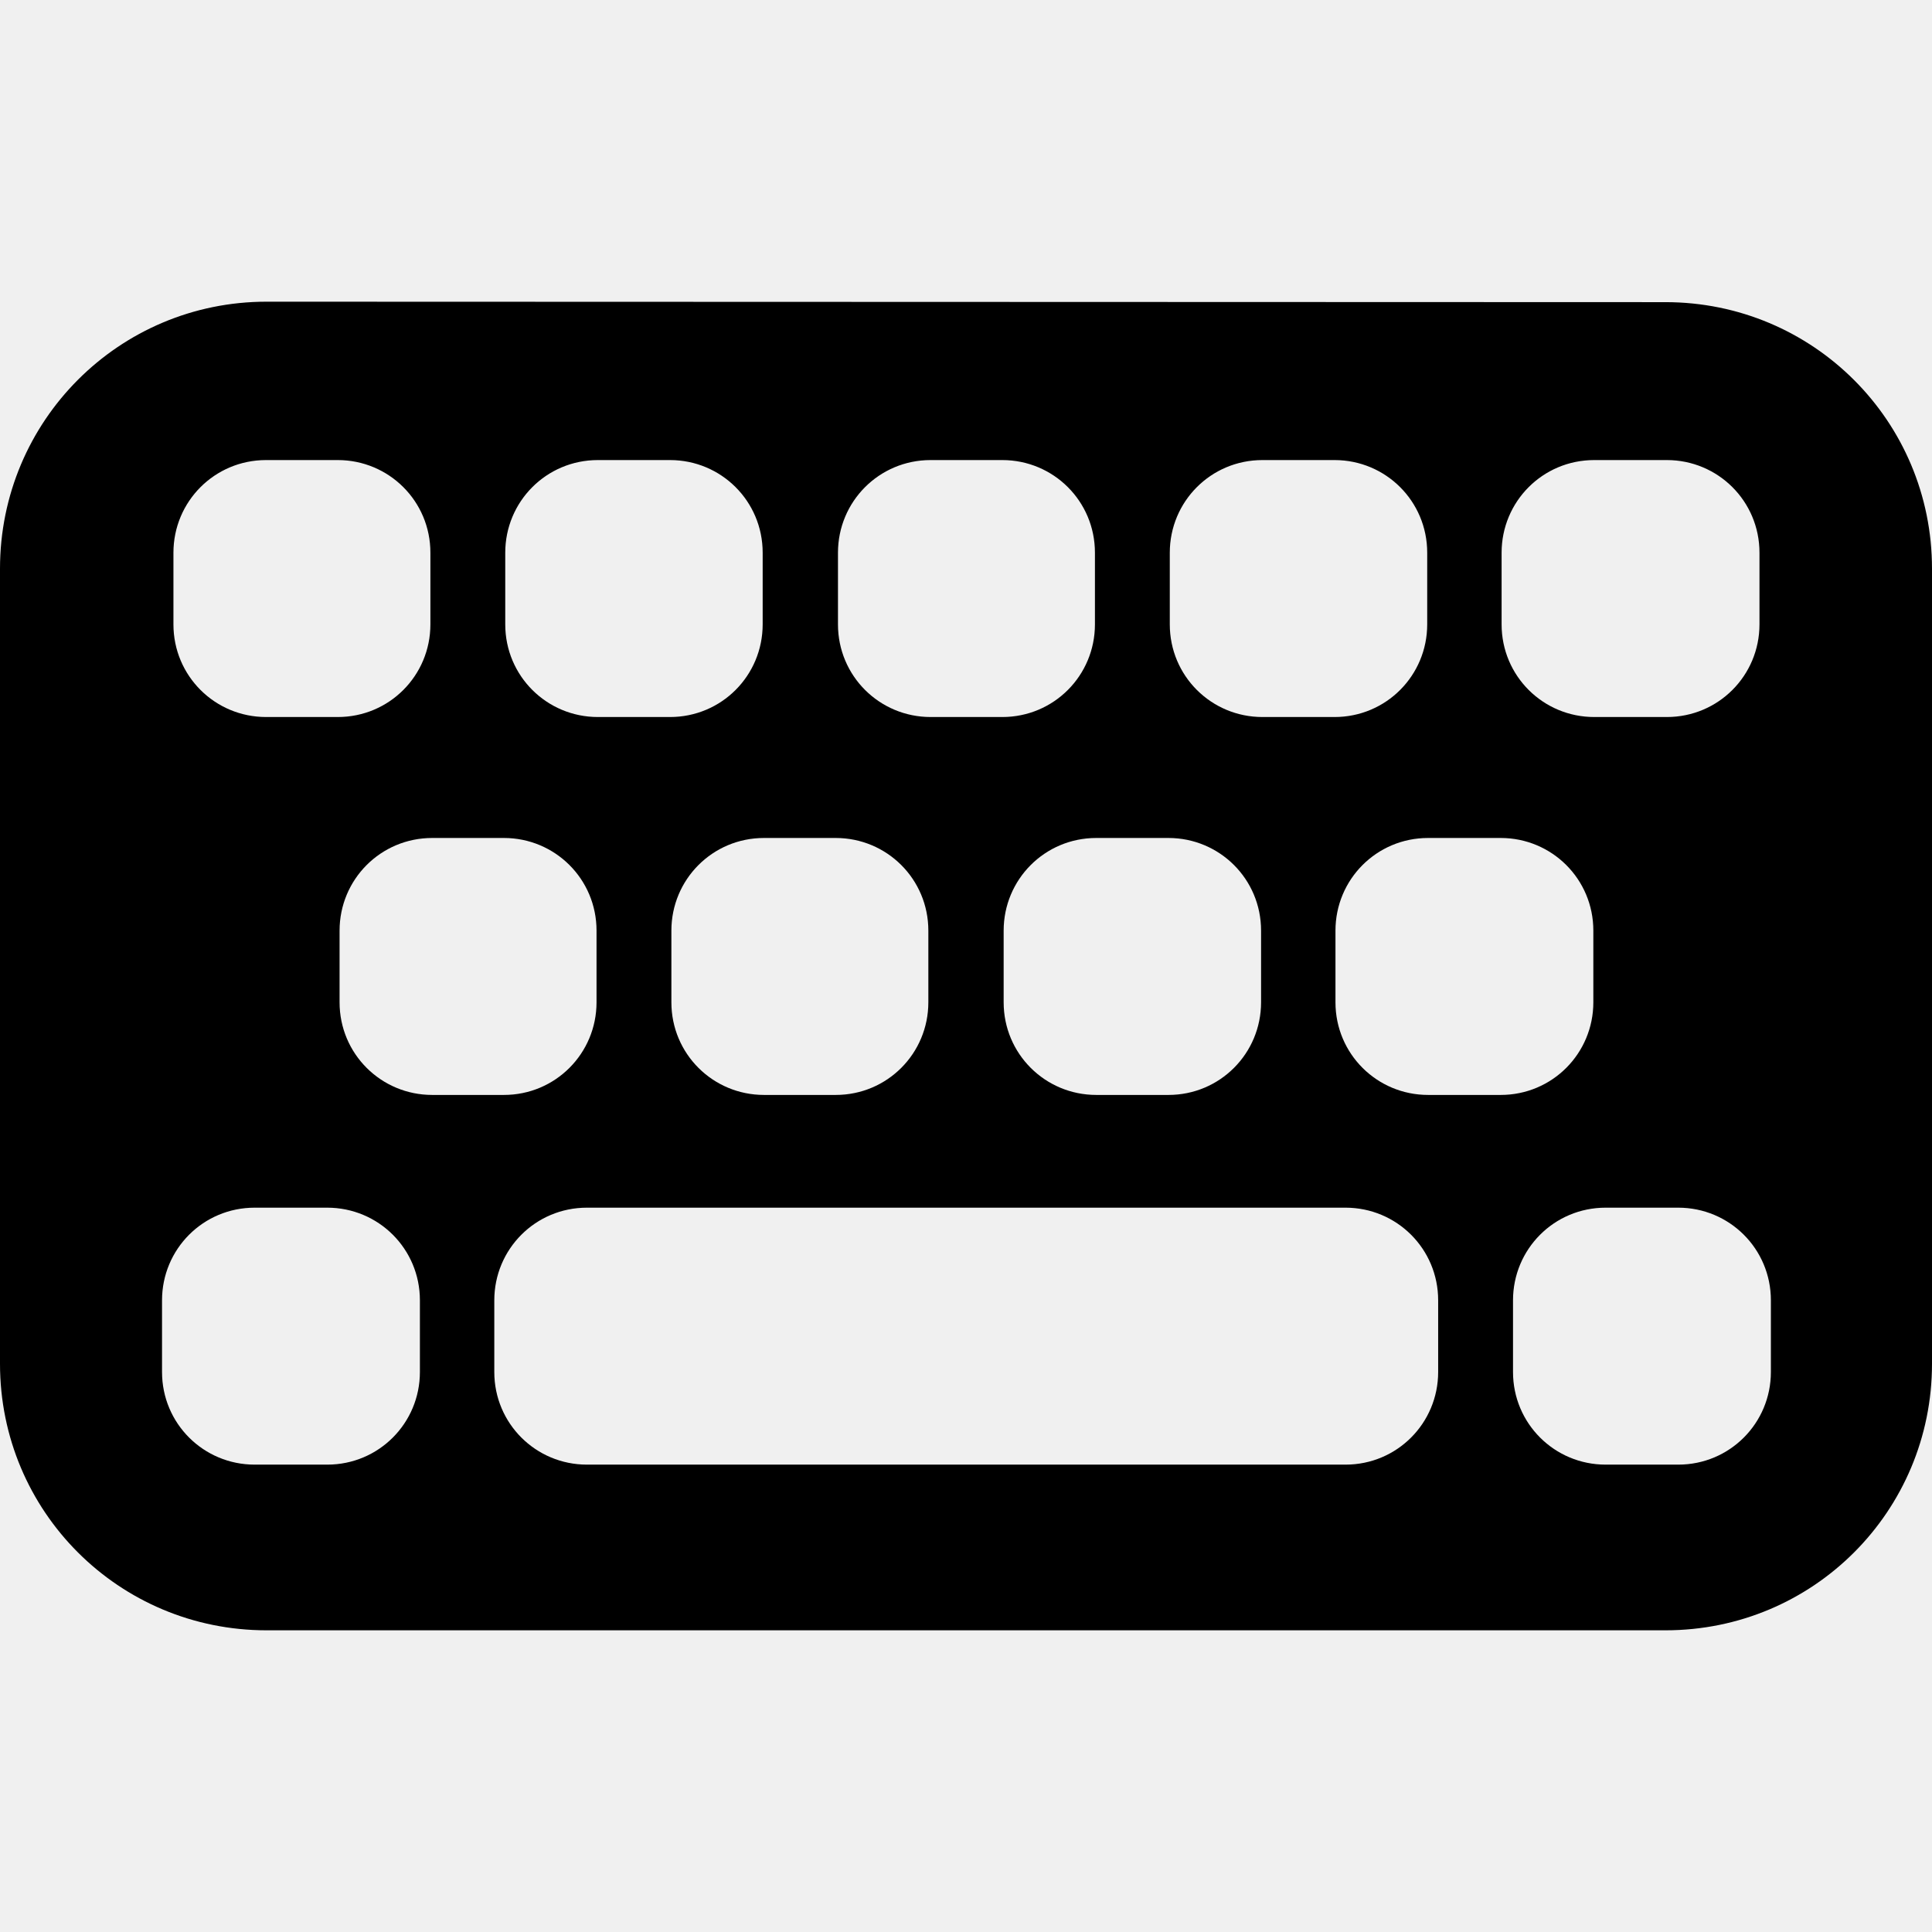
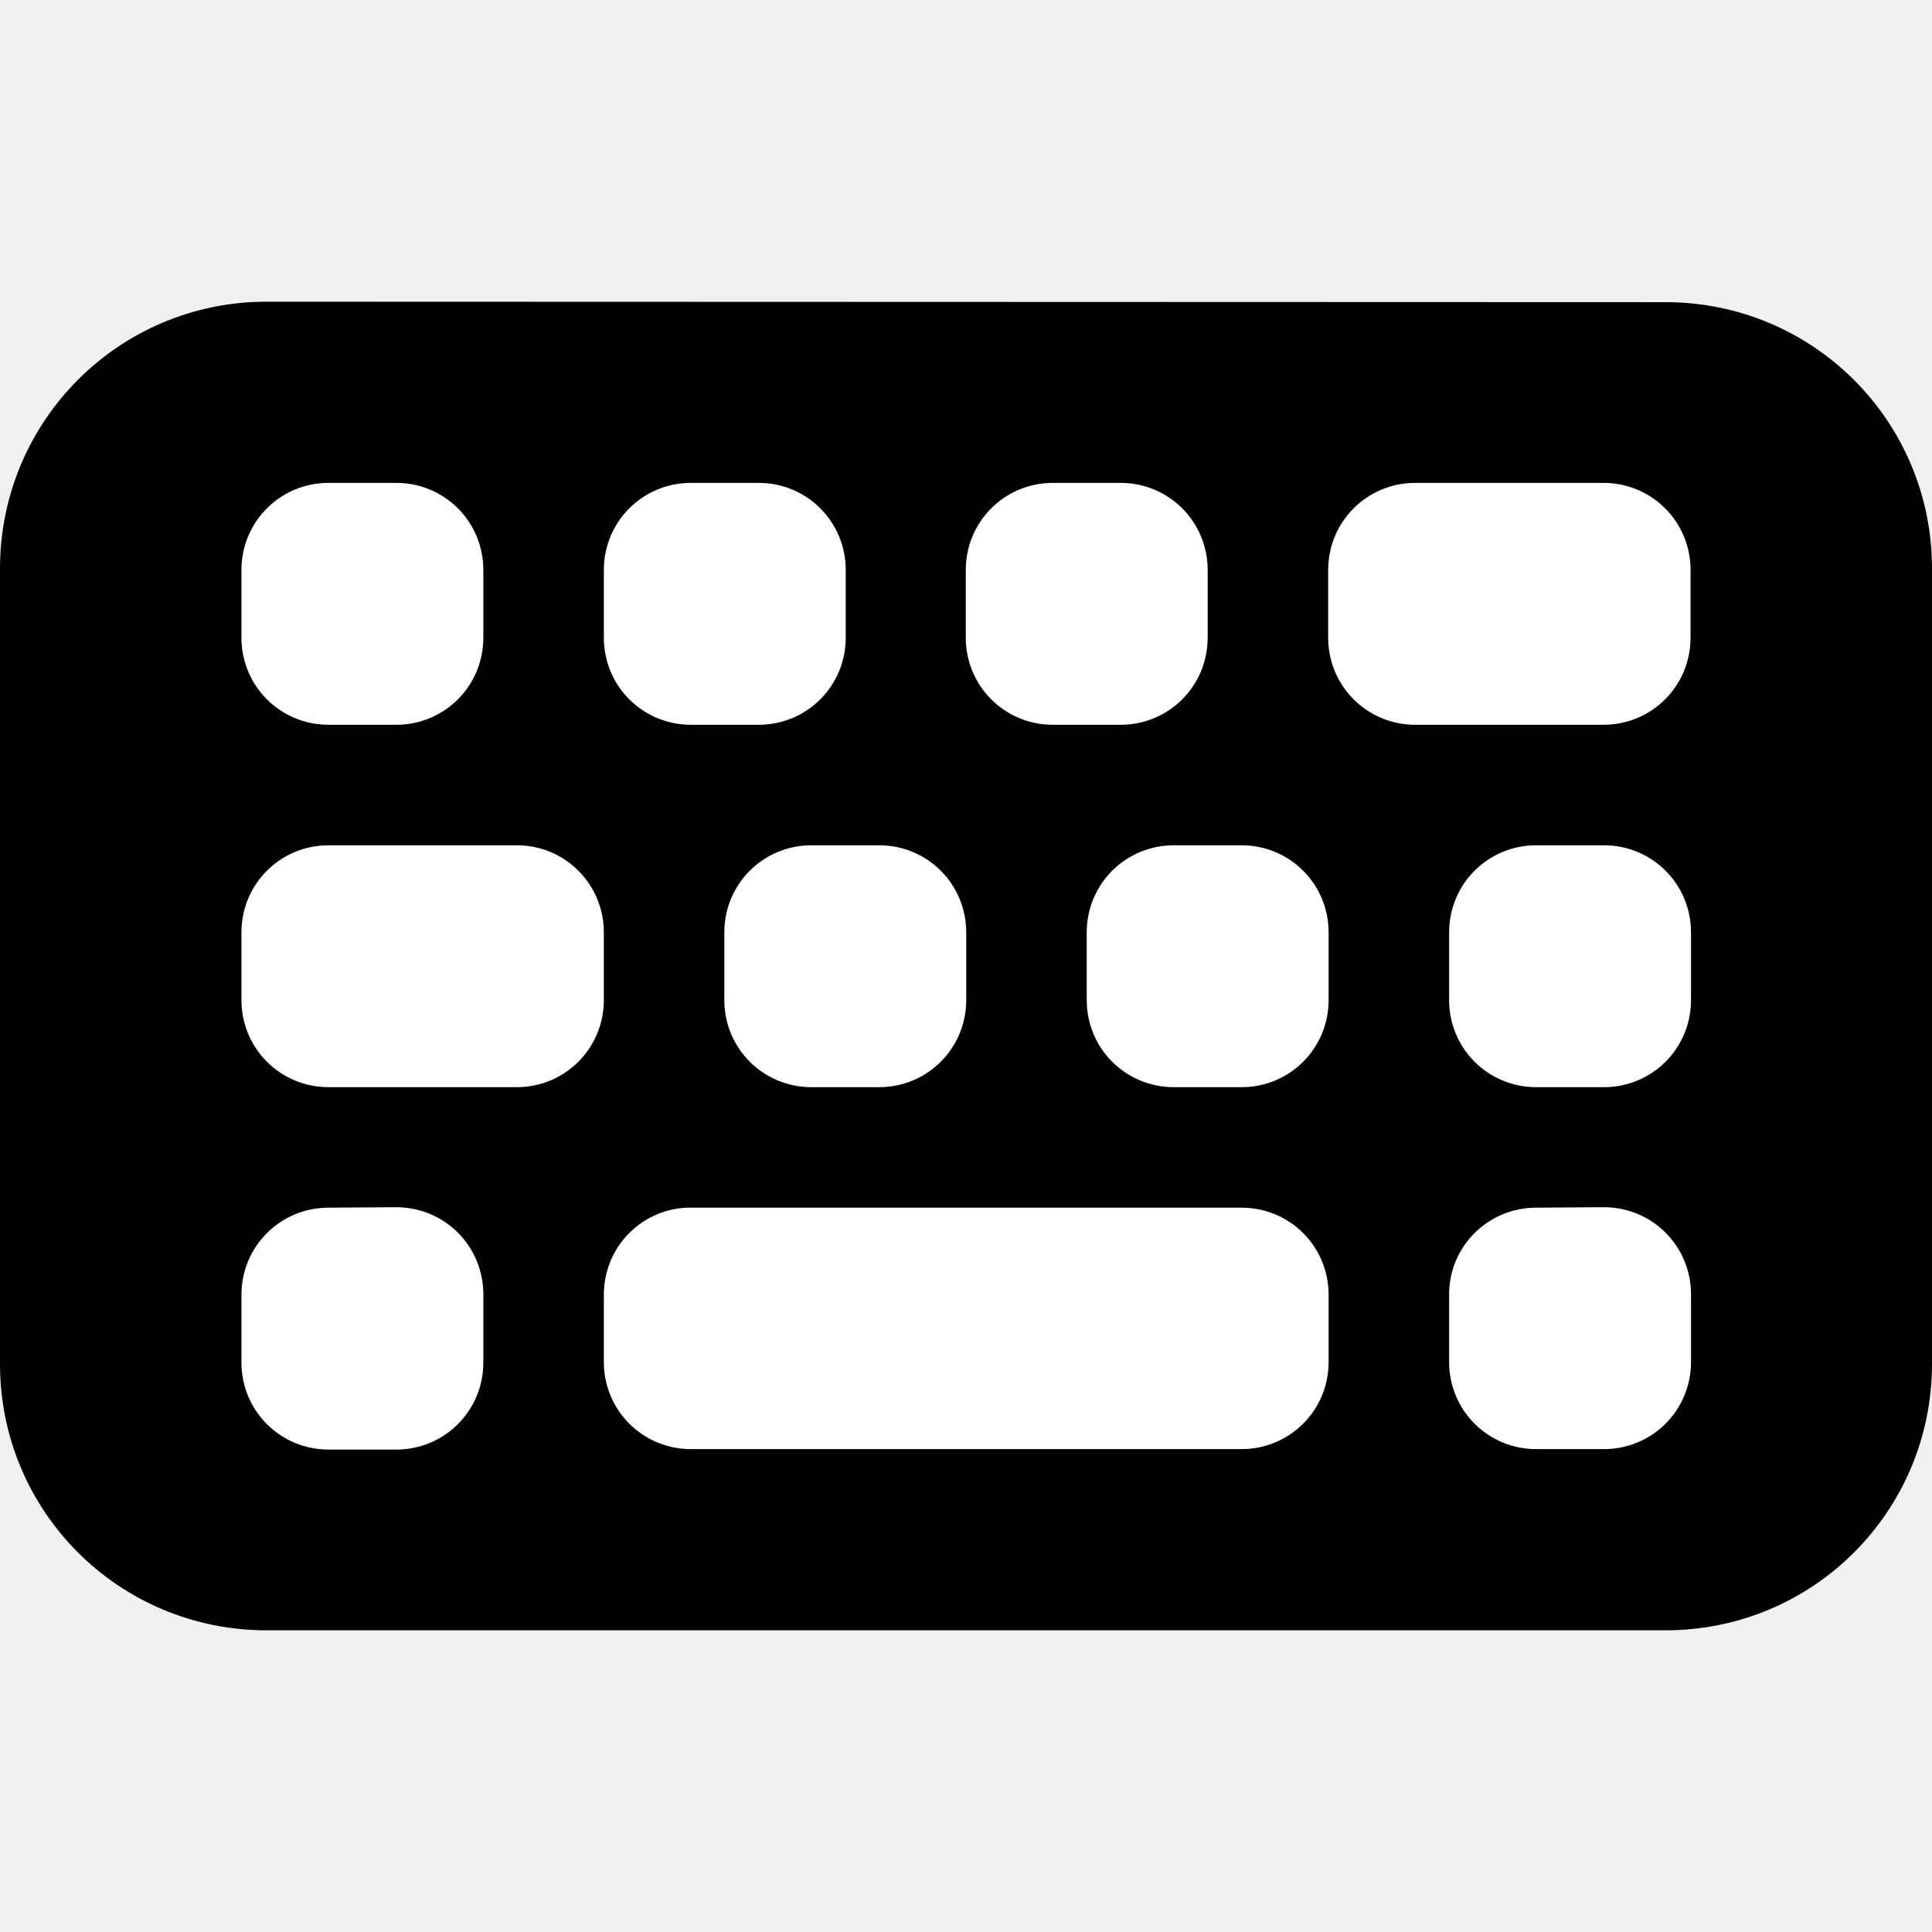
<svg xmlns="http://www.w3.org/2000/svg" id="svg8" version="1.1" viewBox="0 0 4.233 4.233" height="16" width="16">
  <defs id="defs2" />
  <g id="g1156" style="display:inline">
-     <path id="rect864" style="display:inline;opacity:1;fill:#000000;stroke:none;stroke-width:0.006;stroke-linecap:round;stroke-linejoin:round;paint-order:stroke markers fill" d="M 0.584,0.661 C 0.261,0.661 0,0.922 0,1.246 v 1.742 c 0,0.324 0.261,0.584 0.584,0.584 H 3.649 c 0.324,0 0.584,-0.261 0.584,-0.584 v -1.742 c 0,-0.324 -0.261,-0.584 -0.584,-0.584 z m -0.001,0.347 h 0.157 c 0.112,0 0.203,0.09 0.203,0.203 v 0.157 c 0,0.112 -0.09,0.203 -0.203,0.203 H 0.583 c -0.112,0 -0.203,-0.09 -0.203,-0.203 v -0.157 c 0,-0.112 0.09,-0.203 0.203,-0.203 z m 0.728,0 h 0.157 c 0.112,0 0.203,0.09 0.203,0.203 v 0.157 c 0,0.112 -0.09,0.203 -0.203,0.203 H 1.31 c -0.112,0 -0.203,-0.09 -0.203,-0.203 v -0.157 c 0,-0.112 0.09,-0.203 0.203,-0.203 z m 0.728,0 h 0.157 c 0.112,0 0.203,0.09 0.203,0.203 v 0.157 c 0,0.112 -0.09,0.203 -0.203,0.203 h -0.157 c -0.112,0 -0.203,-0.09 -0.203,-0.203 v -0.157 c 0,-0.112 0.09,-0.203 0.203,-0.203 z m 0.728,0 h 0.157 c 0.112,0 0.203,0.09 0.203,0.203 v 0.157 c 0,0.112 -0.09,0.203 -0.203,0.203 H 2.766 c -0.112,0 -0.203,-0.09 -0.203,-0.203 v -0.157 c 0,-0.112 0.09,-0.203 0.203,-0.203 z m 0.728,0 h 0.157 c 0.112,0 0.203,0.09 0.203,0.203 v 0.157 c 0,0.112 -0.09,0.203 -0.203,0.203 H 3.493 c -0.112,0 -0.203,-0.09 -0.203,-0.203 v -0.157 c 0,-0.112 0.09,-0.203 0.203,-0.203 z M 0.947,1.836 H 1.104 c 0.112,0 0.203,0.09 0.203,0.203 v 0.157 c 0,0.112 -0.09,0.203 -0.203,0.203 H 0.947 c -0.112,0 -0.203,-0.09 -0.203,-0.203 v -0.157 c 0,-0.112 0.09,-0.203 0.203,-0.203 z m 0.728,0 H 1.831 c 0.112,0 0.203,0.09 0.203,0.203 v 0.157 c 0,0.112 -0.09,0.203 -0.203,0.203 H 1.674 c -0.112,0 -0.203,-0.09 -0.203,-0.203 v -0.157 c 0,-0.112 0.09,-0.203 0.203,-0.203 z m 0.728,0 h 0.157 c 0.112,0 0.203,0.09 0.203,0.203 v 0.157 c 0,0.112 -0.09,0.203 -0.203,0.203 H 2.402 c -0.112,0 -0.203,-0.09 -0.203,-0.203 v -0.157 c 0,-0.112 0.09,-0.203 0.203,-0.203 z m 0.728,0 h 0.157 c 0.112,0 0.203,0.09 0.203,0.203 v 0.157 c 0,0.112 -0.09,0.203 -0.203,0.203 H 3.129 c -0.112,0 -0.203,-0.09 -0.203,-0.203 v -0.157 c 0,-0.112 0.09,-0.203 0.203,-0.203 z m -2.571,0.81 h 0.157 c 0.112,0 0.203,0.09 0.203,0.203 v 0.157 c 0,0.112 -0.09,0.203 -0.203,0.203 H 0.558 c -0.112,0 -0.203,-0.09 -0.203,-0.203 v -0.157 c 0,-0.112 0.09,-0.203 0.203,-0.203 z m 0.728,0 H 2.948 c 0.112,0 0.203,0.09 0.203,0.203 v 0.157 c 0,0.112 -0.09,0.203 -0.203,0.203 H 1.286 c -0.112,0 -0.203,-0.09 -0.203,-0.203 v -0.157 c 0,-0.112 0.09,-0.203 0.203,-0.203 z m 2.232,0 h 0.157 c 0.112,0 0.203,0.09 0.203,0.203 v 0.157 c 0,0.112 -0.09,0.203 -0.203,0.203 H 3.518 c -0.112,0 -0.203,-0.09 -0.203,-0.203 v -0.157 c 0,-0.112 0.09,-0.203 0.203,-0.203 z" />
+     <path id="rect864" style="display:inline;opacity:1;fill:#000000;stroke:none;stroke-width:0.006;stroke-linecap:round;stroke-linejoin:round;paint-order:stroke markers fill" d="M 0.584,0.661 C 0.261,0.661 0,0.922 0,1.246 v 1.742 c 0,0.324 0.261,0.584 0.584,0.584 H 3.649 c 0.324,0 0.584,-0.261 0.584,-0.584 v -1.742 c 0,-0.324 -0.261,-0.584 -0.584,-0.584 z" />
+     <path id="rect392" style="fill:#ffffff;stroke-width:0.667;stroke-linecap:round;stroke-linejoin:round;paint-order:stroke markers fill" d="m 0.72,1.058 c -0.106,0 -0.191,0.085 -0.191,0.191 v 0.148 c 0,0.106 0.085,0.191 0.191,0.191 h 0.148 c 0.106,0 0.191,-0.085 0.191,-0.191 V 1.249 c 0,-0.106 -0.085,-0.191 -0.191,-0.191 z" />
+     <path id="path444" style="fill:#ffffff;stroke-width:0.667;stroke-linecap:round;stroke-linejoin:round;paint-order:stroke markers fill" d="m 1.514,1.058 c -0.106,0 -0.191,0.085 -0.191,0.191 v 0.148 c 0,0.106 0.085,0.191 0.191,0.191 h 0.148 c 0.106,0 0.191,-0.085 0.191,-0.191 V 1.249 c 0,-0.106 -0.085,-0.191 -0.191,-0.191 z" />
+     <path id="path450" style="fill:#ffffff;stroke-width:0.667;stroke-linecap:round;stroke-linejoin:round;paint-order:stroke markers fill" d="m 2.307,1.058 c -0.106,0 -0.191,0.085 -0.191,0.191 v 0.148 c 0,0.106 0.085,0.191 0.191,0.191 h 0.148 c 0.106,0 0.191,-0.085 0.191,-0.191 V 1.249 c 0,-0.106 -0.085,-0.191 -0.191,-0.191 z" />
+     <path id="path452" style="fill:#ffffff;stroke-width:0.667;stroke-linecap:round;stroke-linejoin:round;paint-order:stroke markers fill" d="m 3.101,1.058 c -0.106,0 -0.191,0.085 -0.191,0.191 v 0.148 c 0,0.106 0.085,0.191 0.191,0.191 h 0.412 c 0.106,0 0.191,-0.085 0.191,-0.191 V 1.249 c 0,-0.106 -0.085,-0.191 -0.191,-0.191 z" />
+     <path id="path454" style="fill:#ffffff;stroke-width:0.667;stroke-linecap:round;stroke-linejoin:round;paint-order:stroke markers fill" d="m 0.72,1.852 c -0.106,0 -0.191,0.085 -0.191,0.191 v 0.148 c 0,0.106 0.085,0.191 0.191,0.191 H 1.132 c 0.106,0 0.191,-0.085 0.191,-0.191 V 2.043 c 0,-0.106 -0.085,-0.191 -0.191,-0.191 z" />
+     <path id="path456" style="fill:#ffffff;stroke-width:0.667;stroke-linecap:round;stroke-linejoin:round;paint-order:stroke markers fill" d="m 1.778,1.852 c -0.106,0 -0.191,0.085 -0.191,0.191 v 0.148 c 0,0.106 0.085,0.191 0.191,0.191 H 1.926 c 0.106,0 0.191,-0.085 0.191,-0.191 V 2.043 c 0,-0.106 -0.085,-0.191 -0.191,-0.191 z" />
+     <path id="path458" style="fill:#ffffff;stroke-width:0.667;stroke-linecap:round;stroke-linejoin:round;paint-order:stroke markers fill" d="m 2.572,1.852 c -0.106,0 -0.191,0.085 -0.191,0.191 v 0.148 c 0,0.106 0.085,0.191 0.191,0.191 h 0.148 c 0.106,0 0.191,-0.085 0.191,-0.191 V 2.043 c 0,-0.106 -0.085,-0.191 -0.191,-0.191 z" />
+     <path id="path460" style="fill:#ffffff;stroke-width:0.667;stroke-linecap:round;stroke-linejoin:round;paint-order:stroke markers fill" d="M 3.366,1.852 C 3.26,1.852 3.175,1.937 3.175,2.043 v 0.148 c 0,0.106 0.085,0.191 0.191,0.191 h 0.148 c 0.106,0 0.191,-0.085 0.191,-0.191 V 2.043 c 0,-0.106 -0.085,-0.191 -0.191,-0.191 z" />
+     <path id="path462" style="fill:#ffffff;stroke-width:0.667;stroke-linecap:round;stroke-linejoin:round;paint-order:stroke markers fill" d="m 0.72,2.646 c -0.106,0 -0.191,0.085 -0.191,0.191 v 0.148 c 0,0.106 0.085,0.191 0.191,0.191 H 0.868 c 0.106,0 0.191,-0.085 0.191,-0.191 V 2.836 c 0,-0.106 -0.085,-0.191 -0.191,-0.191 z" />
+     <path id="path464" style="fill:#ffffff;stroke-width:0.667;stroke-linecap:round;stroke-linejoin:round;paint-order:stroke markers fill" d="M 1.504,2.646 C 1.403,2.651 1.323,2.734 1.323,2.837 V 2.984 c 0,0.106 0.085,0.191 0.191,0.191 h 1.206 c 0.106,0 0.191,-0.085 0.191,-0.191 V 2.837 c 0,-0.106 -0.085,-0.191 -0.191,-0.191 z" />
+     <path id="path468" style="fill:#ffffff;stroke-width:0.667;stroke-linecap:round;stroke-linejoin:round;paint-order:stroke markers fill" d="M 3.366,2.646 C 3.26,2.646 3.175,2.731 3.175,2.836 v 0.148 c 0,0.106 0.085,0.191 0.191,0.191 h 0.148 c 0.106,0 0.191,-0.085 0.191,-0.191 V 2.836 c 0,-0.106 -0.085,-0.191 -0.191,-0.191 z" />
  </g>
</svg>
